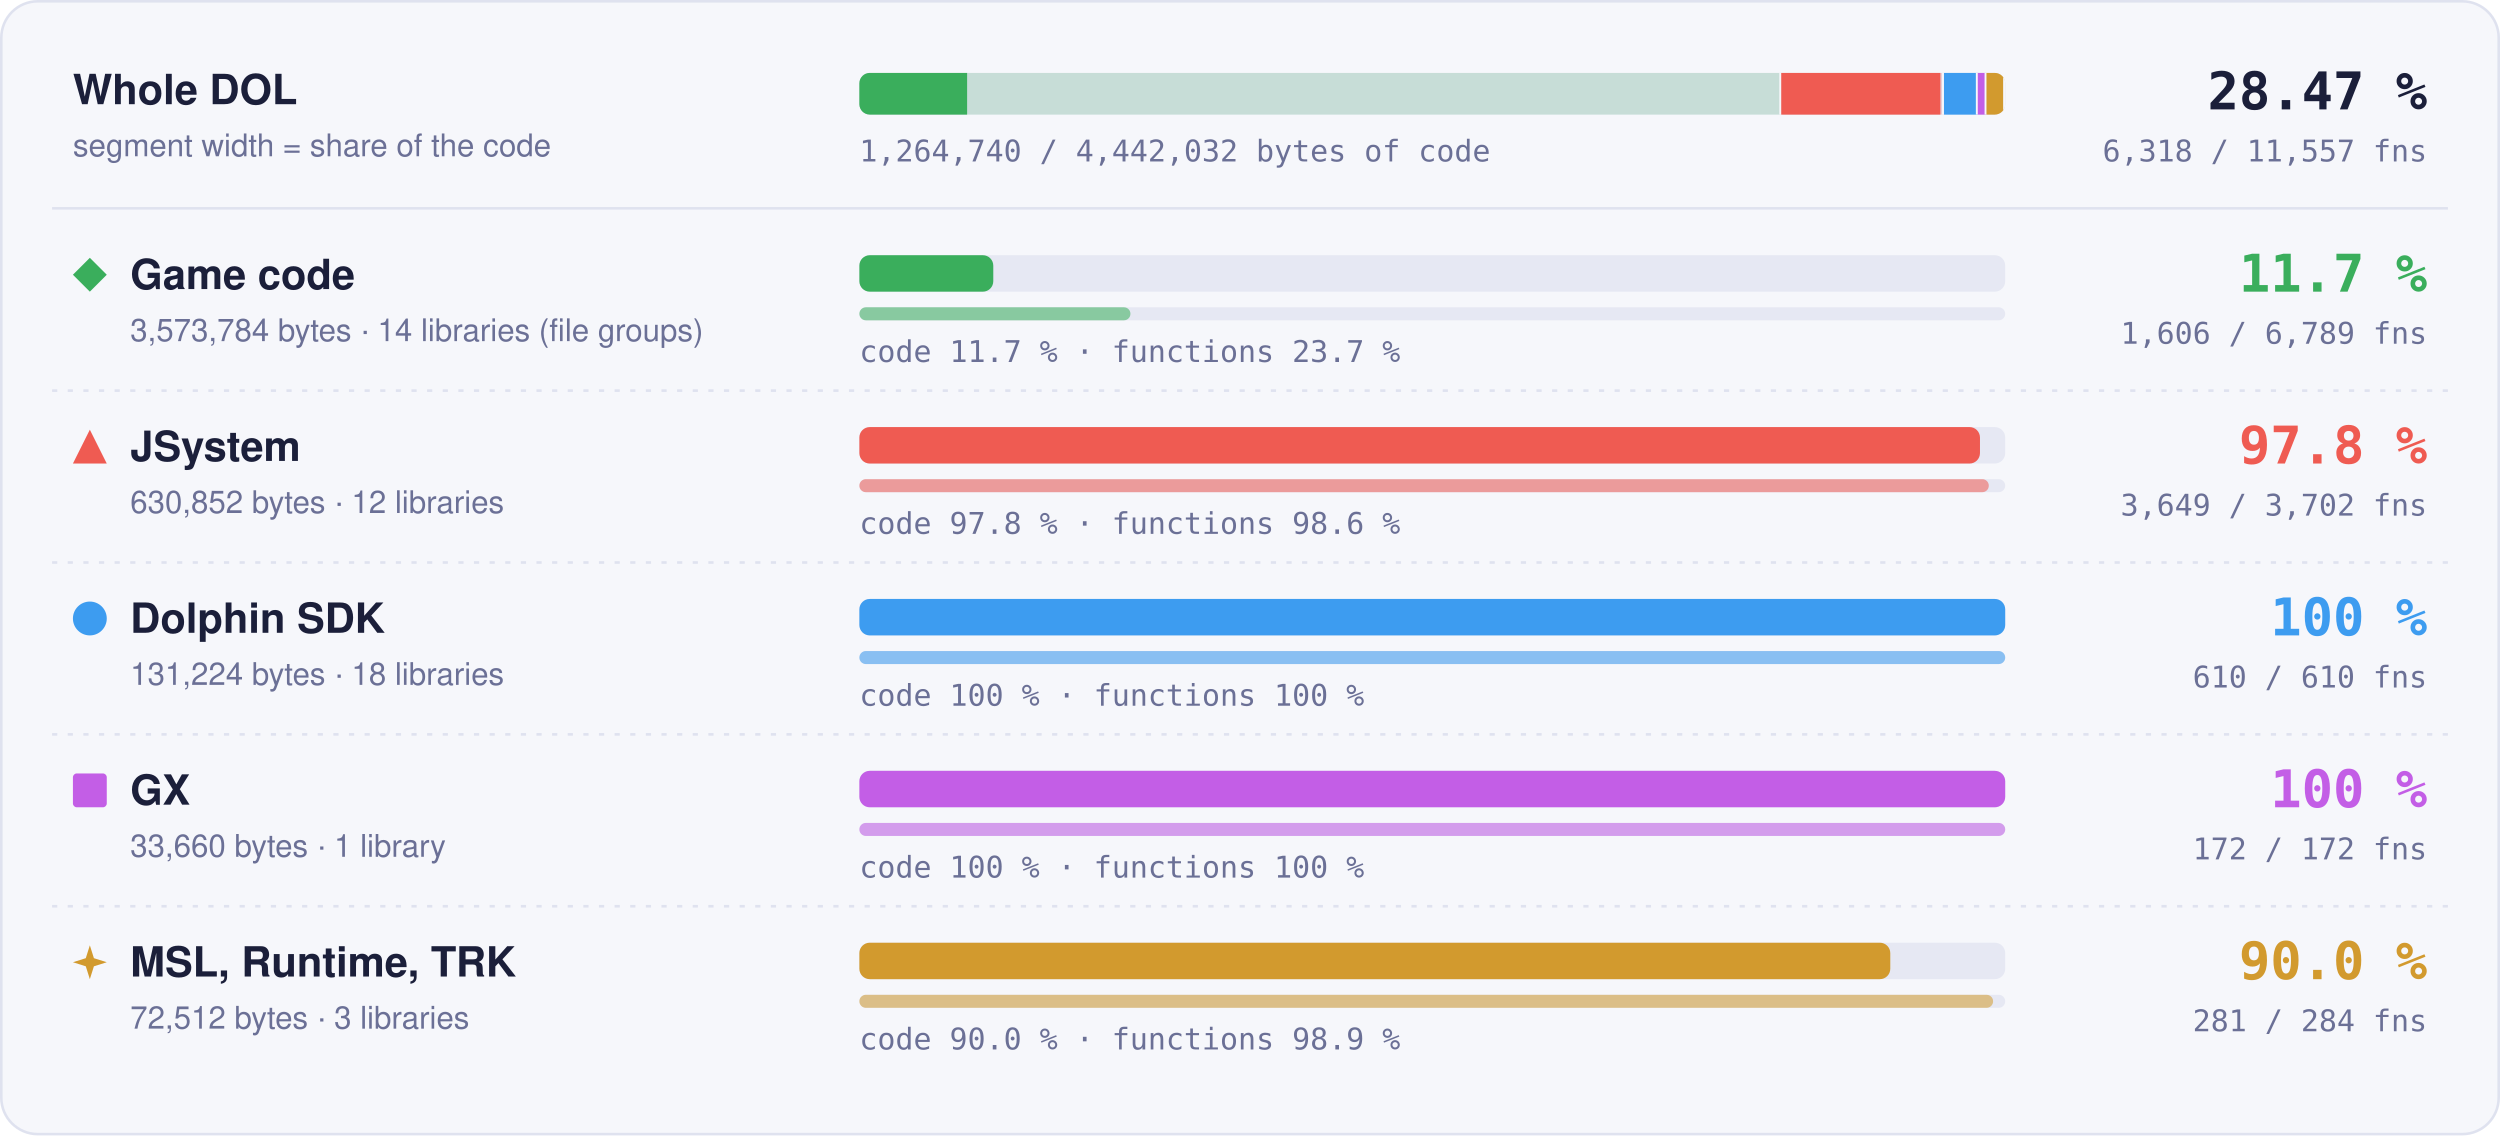
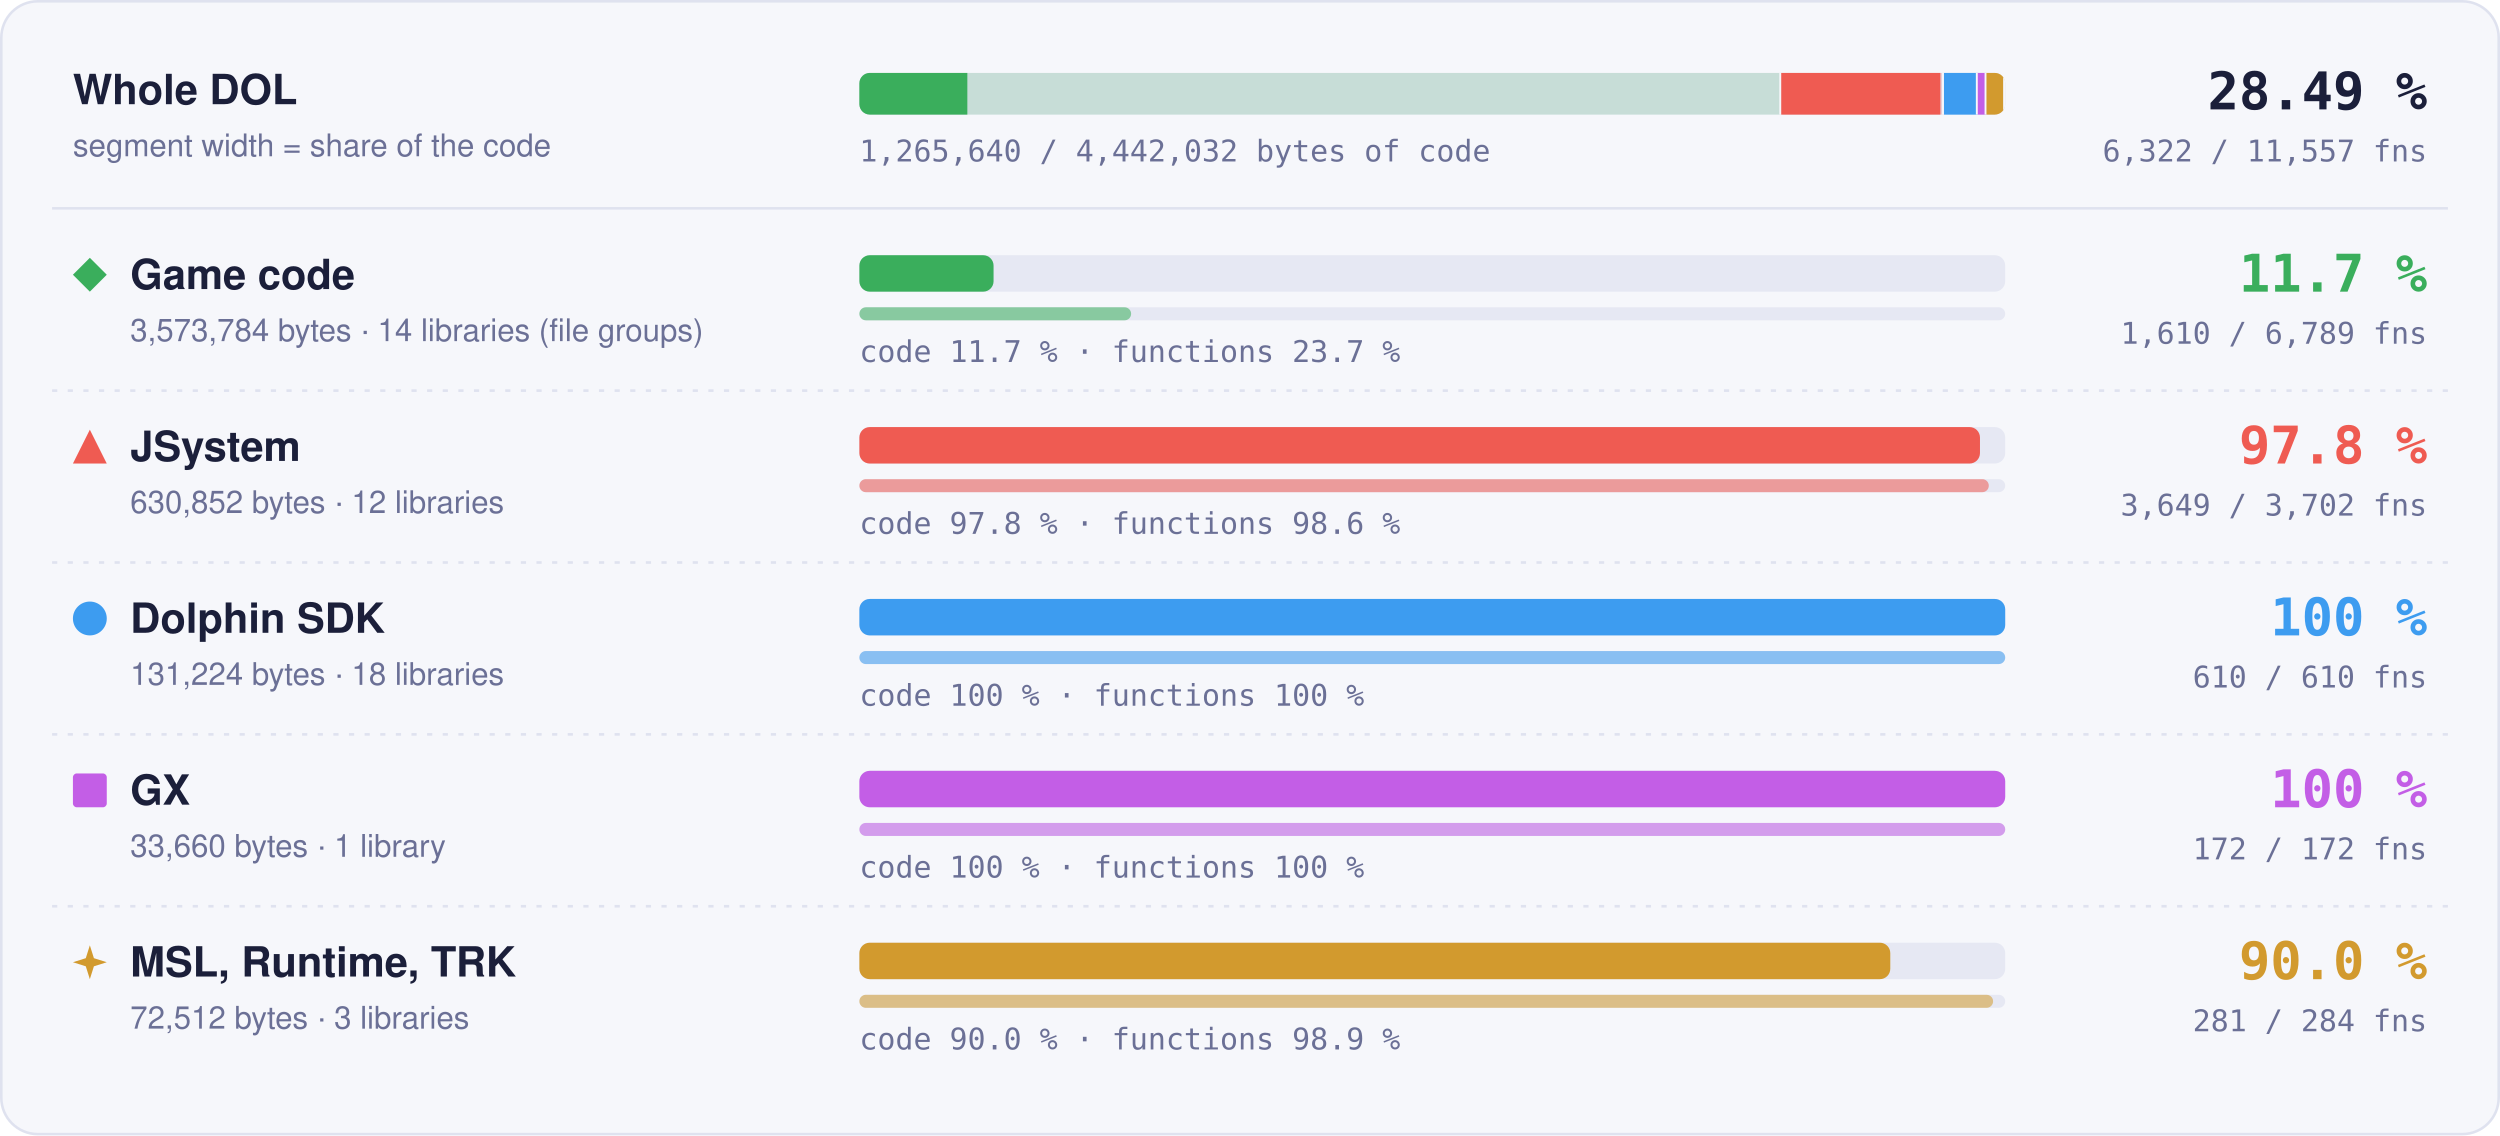
- <svg xmlns="http://www.w3.org/2000/svg" width="960" height="436" viewBox="0 0 960 436" role="img" aria-label="Matched code and functions per region: Game code 11.7 % of code, 1606 of 6789 functions; JSystem 97.8 % of code, 3649 of 3702 functions; Dolphin SDK 100 % of code, 610 of 610 functions; GX 100 % of code, 172 of 172 functions; MSL, Runtime, TRK 90.0 % of code, 281 of 284 functions">
+ <svg xmlns="http://www.w3.org/2000/svg" width="960" height="436" viewBox="0 0 960 436" role="img" aria-label="Matched code and functions per region: Game code 11.7 % of code, 1610 of 6789 functions; JSystem 97.8 % of code, 3649 of 3702 functions; Dolphin SDK 100 % of code, 610 of 610 functions; GX 100 % of code, 172 of 172 functions; MSL, Runtime, TRK 90.0 % of code, 281 of 284 functions">
  <style>text { font-family: -apple-system, BlinkMacSystemFont, 'Segoe UI', Helvetica, Arial, sans-serif; } .mono { font-family: ui-monospace, SFMono-Regular, 'SF Mono', Menlo, Consolas, monospace; } .grow { transform-box: fill-box; transform-origin: 0 50%; animation: grow 1.4s cubic-bezier(.2,.8,.2,1) both; } @keyframes grow { from { transform: scaleX(0); } } @media (prefers-reduced-motion: reduce) { * { animation: none !important; } }</style>
  <rect x="0.5" y="0.5" width="959" height="435" rx="14" fill="#f6f7fb" stroke="#dfe2ef" />
  <text x="28" y="40" font-size="16" font-weight="700" fill="#1b1f3a">Whole DOL</text>
  <text x="28" y="60" font-size="12" fill="#6b7096">segment width = share of the code</text>
  <rect x="330" y="28" width="440" height="16" rx="4" fill="#e6e8f3" />
  <clipPath id="wb">
    <rect x="330" y="28" width="440" height="16" rx="4" />
  </clipPath>
  <g clip-path="url(#wb)">
    <rect x="330.00" y="28" width="354.00" height="16" fill="#3aae5c" fill-opacity="0.18" />
-     <rect class="grow" x="330.00" y="28" width="41.37" height="16" fill="#3aae5c" />
+     <rect class="grow" x="330.00" y="28" width="41.46" height="16" fill="#3aae5c" />
    <rect x="683.25" y="28" width="1.5" height="16" fill="#f6f7fb" />
    <rect x="684.00" y="28" width="62.49" height="16" fill="#ef5b52" fill-opacity="0.18" />
    <rect class="grow" x="684.00" y="28" width="61.11" height="16" fill="#ef5b52" />
    <rect x="745.74" y="28" width="1.5" height="16" fill="#f6f7fb" />
    <rect x="746.49" y="28" width="13.00" height="16" fill="#3d9cf0" fill-opacity="0.18" />
    <rect class="grow" x="746.49" y="28" width="13.00" height="16" fill="#3d9cf0" />
    <rect x="758.73" y="28" width="1.5" height="16" fill="#f6f7fb" />
    <rect x="759.48" y="28" width="3.33" height="16" fill="#c35ee6" fill-opacity="0.18" />
    <rect class="grow" x="759.48" y="28" width="3.33" height="16" fill="#c35ee6" />
    <rect x="762.07" y="28" width="1.5" height="16" fill="#f6f7fb" />
    <rect x="762.82" y="28" width="7.18" height="16" fill="#d29a2e" fill-opacity="0.18" />
    <rect class="grow" x="762.82" y="28" width="6.46" height="16" fill="#d29a2e" />
    <rect x="769.25" y="28" width="1.5" height="16" fill="#f6f7fb" />
  </g>
-   <text x="932" y="42" text-anchor="end" class="mono" font-size="20" font-weight="700" fill="#1b1f3a">28.47 %</text>
-   <text x="932" y="62" text-anchor="end" class="mono" font-size="11.5" fill="#6b7096">6,318 / 11,557 fns</text>
-   <text x="330" y="62" class="mono" font-size="11.5" fill="#6b7096">1,264,740 / 4,442,032 bytes of code</text>
+   <text x="932" y="42" text-anchor="end" class="mono" font-size="20" font-weight="700" fill="#1b1f3a">28.49 %</text>
+   <text x="932" y="62" text-anchor="end" class="mono" font-size="11.5" fill="#6b7096">6,322 / 11,557 fns</text>
+   <text x="330" y="62" class="mono" font-size="11.5" fill="#6b7096">1,265,640 / 4,442,032 bytes of code</text>
  <line x1="20" x2="940" y1="80" y2="80" stroke="#dfe2ef" />
  <g fill="#3aae5c">
    <path d="M34.5 99L41 105.5L34.5 112L28 105.5Z" />
  </g>
  <text x="50" y="111" font-size="16" font-weight="700" fill="#1b1f3a">Game code</text>
  <text x="50" y="131" font-size="12" fill="#6b7096">3,573,784 bytes · 14 libraries (file groups)</text>
  <rect x="330" y="98" width="440" height="14" rx="4" fill="#e6e8f3" />
-   <rect class="grow" style="animation-delay:0.0s" x="330" y="98" width="51.42" height="14" rx="4" fill="#3aae5c" />
+   <rect class="grow" style="animation-delay:0.0s" x="330" y="98" width="51.53" height="14" rx="4" fill="#3aae5c" />
  <rect x="330" y="118" width="440" height="5" rx="2.5" fill="#e6e8f3" />
-   <rect class="grow" style="animation-delay:0.2s" x="330" y="118" width="104.09" height="5" rx="2.5" fill="#3aae5c" fill-opacity="0.55" />
+   <rect class="grow" style="animation-delay:0.2s" x="330" y="118" width="104.35" height="5" rx="2.5" fill="#3aae5c" fill-opacity="0.55" />
  <text x="330" y="139" class="mono" font-size="11.5" fill="#6b7096">code 11.7 % · functions 23.7 %</text>
  <text x="932" y="112" text-anchor="end" class="mono" font-size="20" font-weight="700" fill="#3aae5c">11.7 %</text>
-   <text x="932" y="132" text-anchor="end" class="mono" font-size="11.5" fill="#6b7096">1,606 / 6,789 fns</text>
+   <text x="932" y="132" text-anchor="end" class="mono" font-size="11.5" fill="#6b7096">1,610 / 6,789 fns</text>
  <line x1="20" x2="940" y1="150" y2="150" stroke="#dfe2ef" stroke-dasharray="2 4" />
  <g fill="#ef5b52">
    <path d="M34.5 165L41 178L28 178Z" />
  </g>
  <text x="50" y="177" font-size="16" font-weight="700" fill="#1b1f3a">JSystem</text>
  <text x="50" y="197" font-size="12" fill="#6b7096">630,852 bytes · 12 libraries</text>
  <rect x="330" y="164" width="440" height="14" rx="4" fill="#e6e8f3" />
  <rect class="grow" style="animation-delay:0.1s" x="330" y="164" width="430.31" height="14" rx="4" fill="#ef5b52" />
  <rect x="330" y="184" width="440" height="5" rx="2.5" fill="#e6e8f3" />
  <rect class="grow" style="animation-delay:0.3s" x="330" y="184" width="433.70" height="5" rx="2.5" fill="#ef5b52" fill-opacity="0.55" />
  <text x="330" y="205" class="mono" font-size="11.5" fill="#6b7096">code 97.8 % · functions 98.6 %</text>
  <text x="932" y="178" text-anchor="end" class="mono" font-size="20" font-weight="700" fill="#ef5b52">97.8 %</text>
  <text x="932" y="198" text-anchor="end" class="mono" font-size="11.5" fill="#6b7096">3,649 / 3,702 fns</text>
  <line x1="20" x2="940" y1="216" y2="216" stroke="#dfe2ef" stroke-dasharray="2 4" />
  <g fill="#3d9cf0">
    <circle cx="34.5" cy="237.5" r="6.5" />
  </g>
  <text x="50" y="243" font-size="16" font-weight="700" fill="#1b1f3a">Dolphin SDK</text>
  <text x="50" y="263" font-size="12" fill="#6b7096">131,224 bytes · 18 libraries</text>
  <rect x="330" y="230" width="440" height="14" rx="4" fill="#e6e8f3" />
  <rect class="grow" style="animation-delay:0.2s" x="330" y="230" width="440.00" height="14" rx="4" fill="#3d9cf0" />
  <rect x="330" y="250" width="440" height="5" rx="2.5" fill="#e6e8f3" />
  <rect class="grow" style="animation-delay:0.4s" x="330" y="250" width="440.00" height="5" rx="2.5" fill="#3d9cf0" fill-opacity="0.55" />
  <text x="330" y="271" class="mono" font-size="11.5" fill="#6b7096">code 100 % · functions 100 %</text>
  <text x="932" y="244" text-anchor="end" class="mono" font-size="20" font-weight="700" fill="#3d9cf0">100 %</text>
  <text x="932" y="264" text-anchor="end" class="mono" font-size="11.5" fill="#6b7096">610 / 610 fns</text>
  <line x1="20" x2="940" y1="282" y2="282" stroke="#dfe2ef" stroke-dasharray="2 4" />
  <g fill="#c35ee6">
    <rect x="28" y="297" width="13" height="13" rx="1.5" />
  </g>
  <text x="50" y="309" font-size="16" font-weight="700" fill="#1b1f3a">GX</text>
  <text x="50" y="329" font-size="12" fill="#6b7096">33,660 bytes · 1 library</text>
  <rect x="330" y="296" width="440" height="14" rx="4" fill="#e6e8f3" />
  <rect class="grow" style="animation-delay:0.3s" x="330" y="296" width="440.00" height="14" rx="4" fill="#c35ee6" />
  <rect x="330" y="316" width="440" height="5" rx="2.5" fill="#e6e8f3" />
  <rect class="grow" style="animation-delay:0.5s" x="330" y="316" width="440.00" height="5" rx="2.5" fill="#c35ee6" fill-opacity="0.55" />
  <text x="330" y="337" class="mono" font-size="11.5" fill="#6b7096">code 100 % · functions 100 %</text>
  <text x="932" y="310" text-anchor="end" class="mono" font-size="20" font-weight="700" fill="#c35ee6">100 %</text>
  <text x="932" y="330" text-anchor="end" class="mono" font-size="11.5" fill="#6b7096">172 / 172 fns</text>
  <line x1="20" x2="940" y1="348" y2="348" stroke="#dfe2ef" stroke-dasharray="2 4" />
  <g fill="#d29a2e">
    <path d="M34.5 363L36.06 367.94L41 369.5L36.06 371.06L34.5 376L32.94 371.06L28 369.5L32.94 367.94Z" />
  </g>
  <text x="50" y="375" font-size="16" font-weight="700" fill="#1b1f3a">MSL, Runtime, TRK</text>
  <text x="50" y="395" font-size="12" fill="#6b7096">72,512 bytes · 3 libraries</text>
  <rect x="330" y="362" width="440" height="14" rx="4" fill="#e6e8f3" />
  <rect class="grow" style="animation-delay:0.4s" x="330" y="362" width="395.87" height="14" rx="4" fill="#d29a2e" />
  <rect x="330" y="382" width="440" height="5" rx="2.5" fill="#e6e8f3" />
  <rect class="grow" style="animation-delay:0.6s" x="330" y="382" width="435.35" height="5" rx="2.5" fill="#d29a2e" fill-opacity="0.55" />
  <text x="330" y="403" class="mono" font-size="11.5" fill="#6b7096">code 90.0 % · functions 98.9 %</text>
  <text x="932" y="376" text-anchor="end" class="mono" font-size="20" font-weight="700" fill="#d29a2e">90.0 %</text>
  <text x="932" y="396" text-anchor="end" class="mono" font-size="11.5" fill="#6b7096">281 / 284 fns</text>
</svg>
